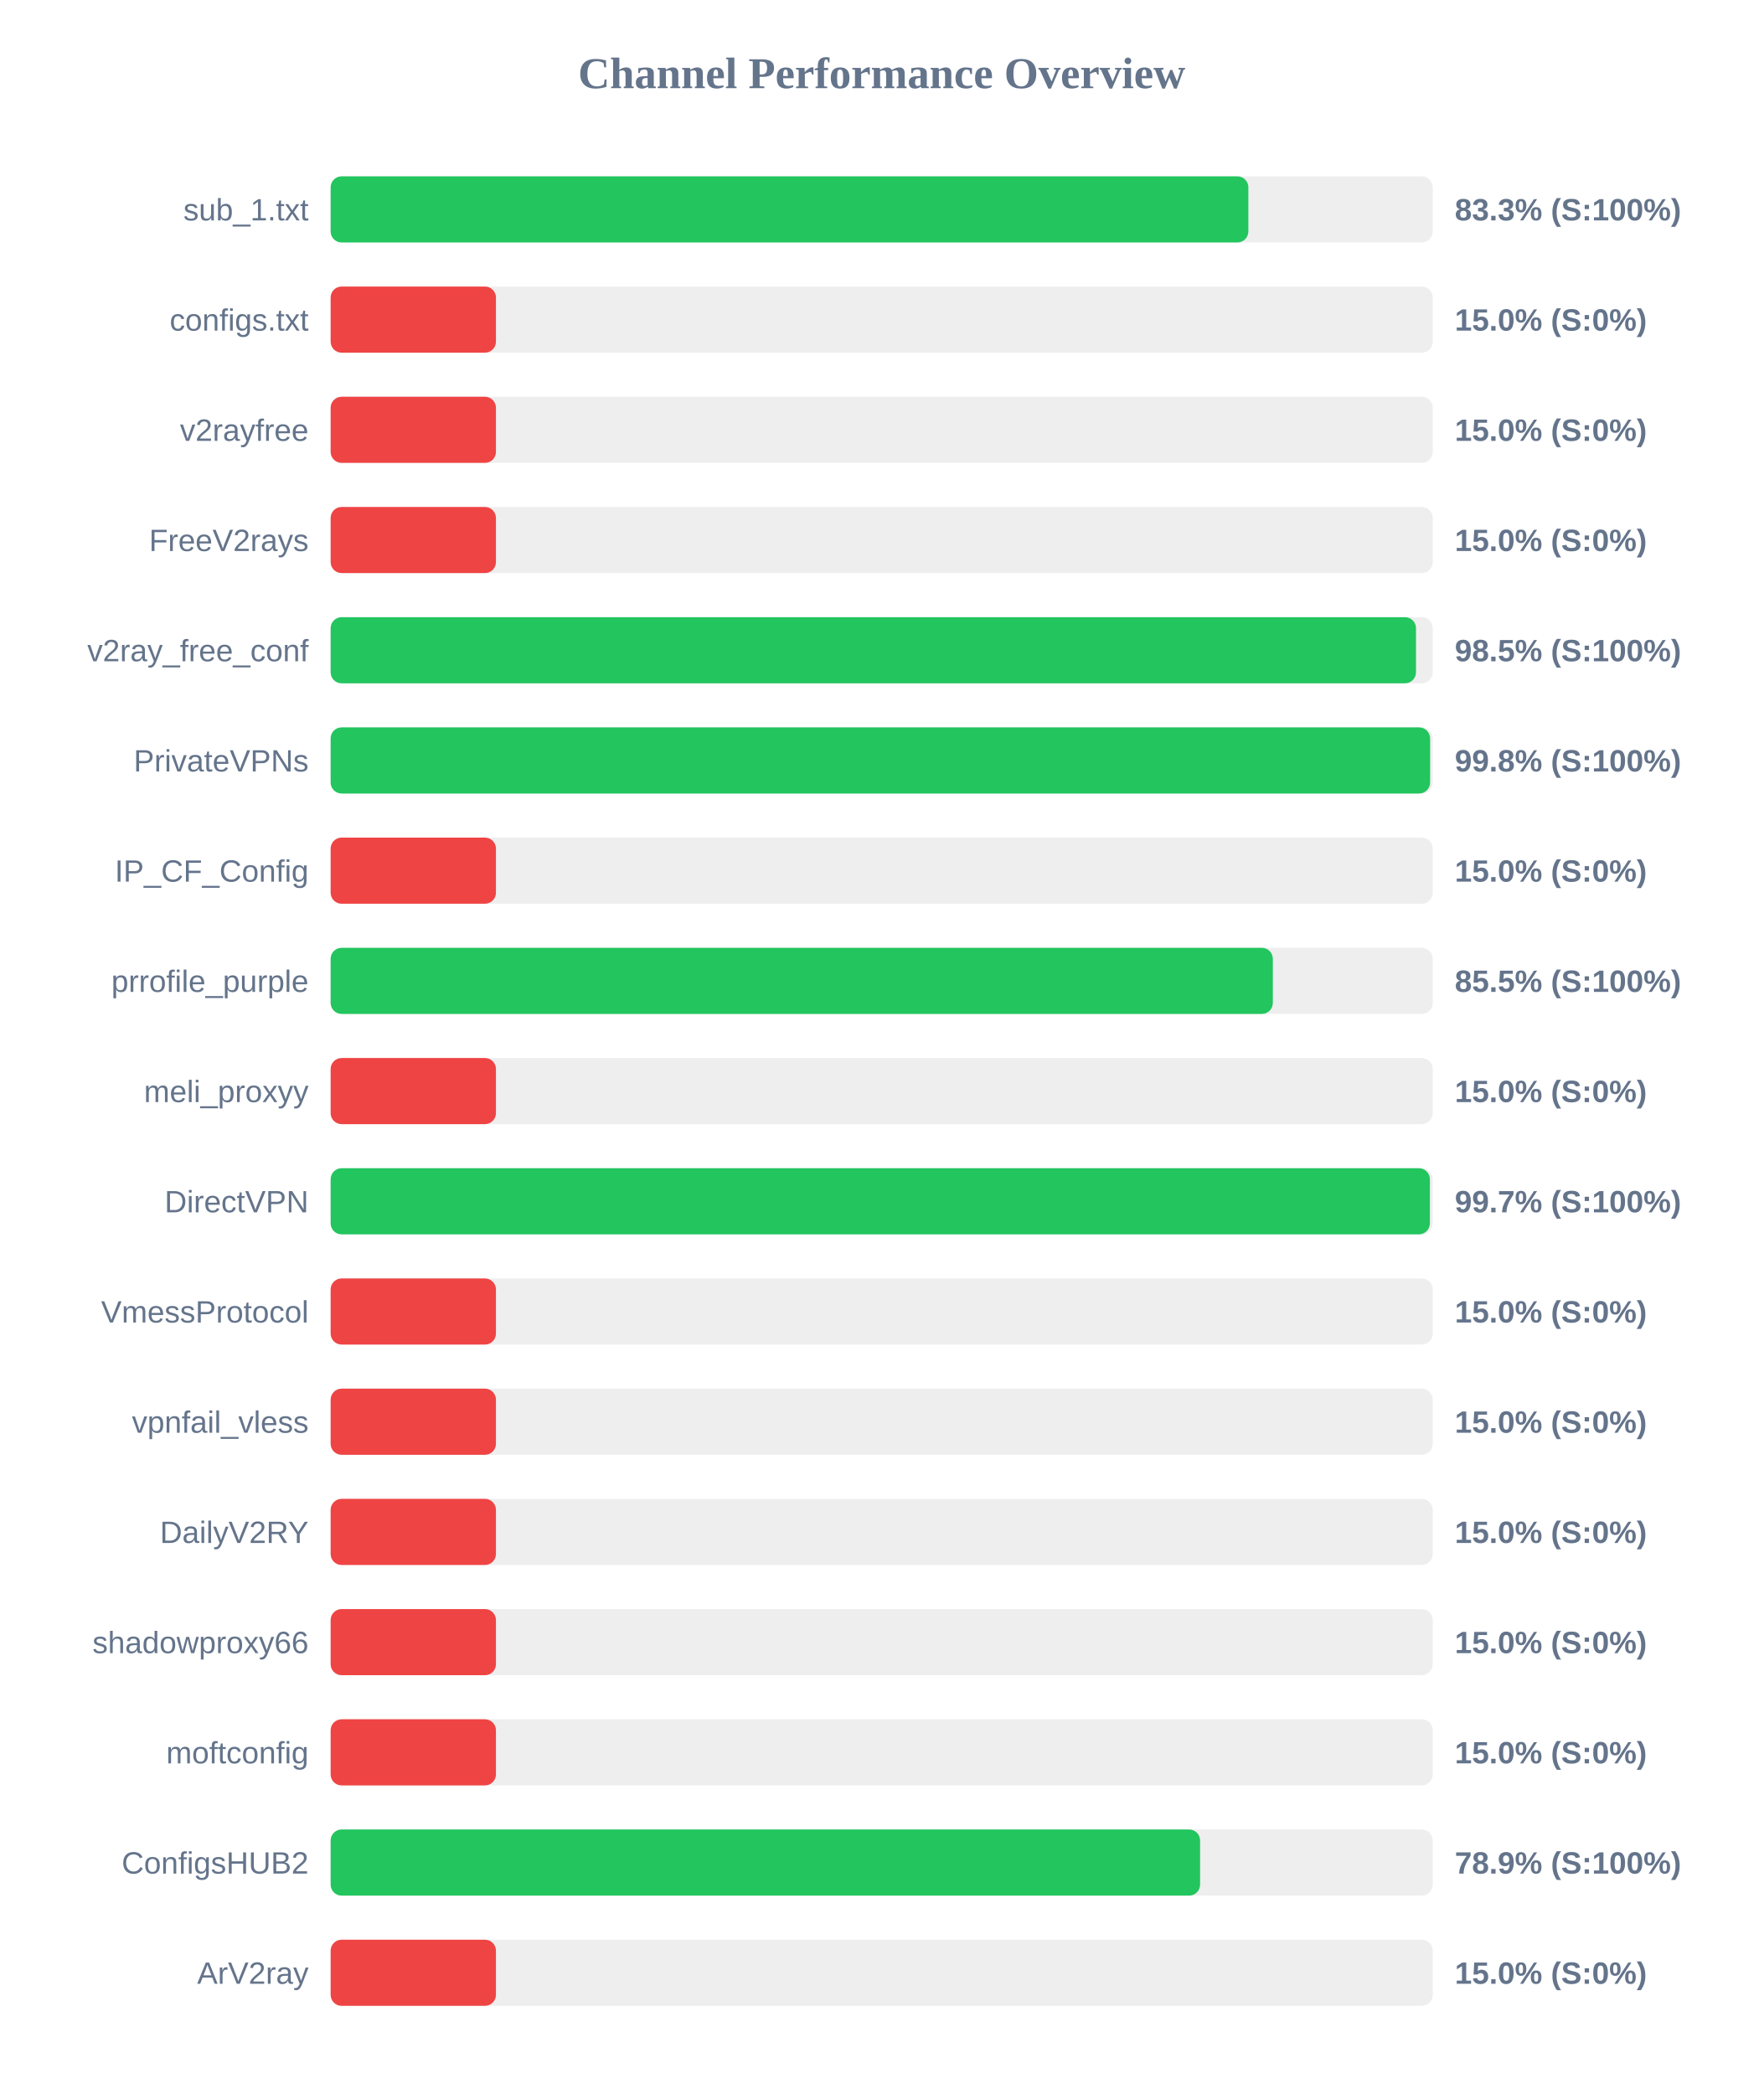
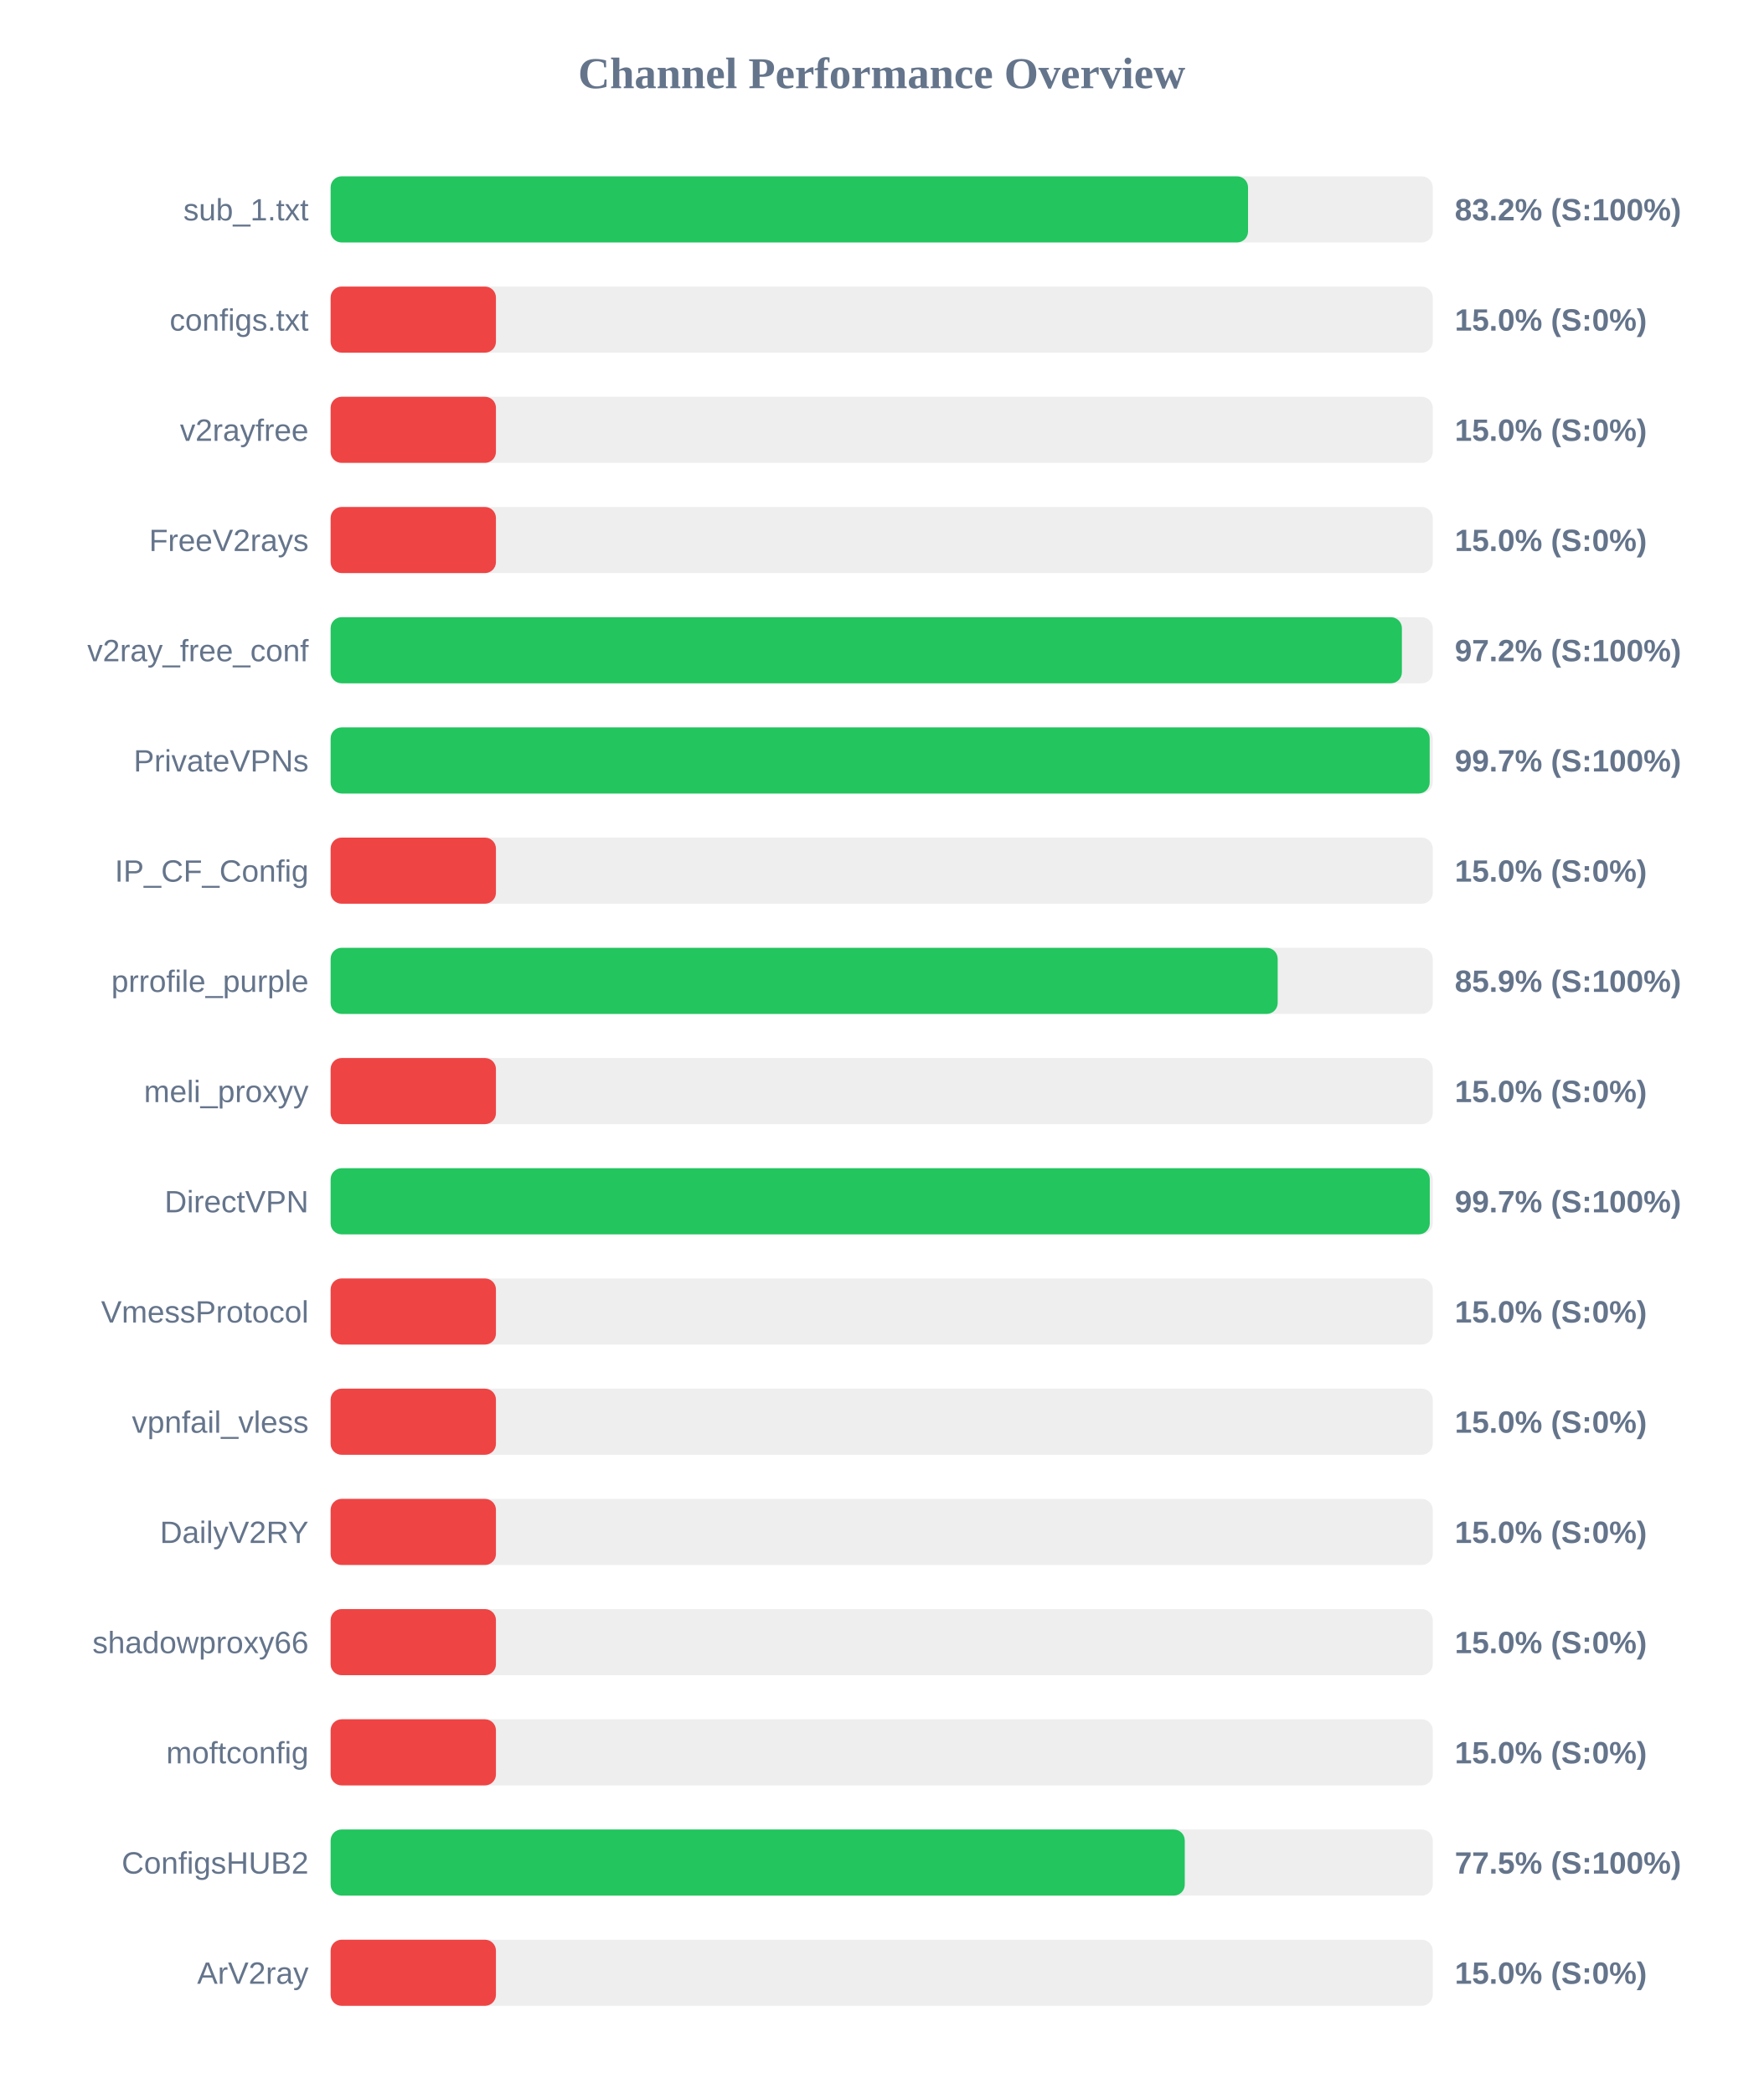
<svg xmlns="http://www.w3.org/2000/svg" width="800" height="950" version="1.1">
  <style>
        .row { font: 14px Arial; fill: #64748b; }
        .score { font: bold 14px Arial; fill: #64748b; }
    </style>
  <text x="400" y="40" text-anchor="middle" font-size="20px" font-weight="bold" fill="#64748b">Channel Performance Overview</text>
  <rect x="150" y="80" width="500" height="30" fill="#eee" rx="5" />
-   <rect x="150" y="80" width="416.35" height="30" fill="#22c55e" rx="5" />
+   <rect x="150" y="80" width="416.2" height="30" fill="#22c55e" rx="5" />
  <text x="140" y="100" text-anchor="end" class="row">sub_1.txt</text>
-   <text x="660" y="100" text-anchor="start" class="score">83.3% (S:100%)</text>
+   <text x="660" y="100" text-anchor="start" class="score">83.2% (S:100%)</text>
  <rect x="150" y="130" width="500" height="30" fill="#eee" rx="5" />
  <rect x="150" y="130" width="75.0" height="30" fill="#ef4444" rx="5" />
  <text x="140" y="150" text-anchor="end" class="row">configs.txt</text>
  <text x="660" y="150" text-anchor="start" class="score">15.0% (S:0%)</text>
  <rect x="150" y="180" width="500" height="30" fill="#eee" rx="5" />
  <rect x="150" y="180" width="75.0" height="30" fill="#ef4444" rx="5" />
  <text x="140" y="200" text-anchor="end" class="row">v2rayfree</text>
  <text x="660" y="200" text-anchor="start" class="score">15.0% (S:0%)</text>
  <rect x="150" y="230" width="500" height="30" fill="#eee" rx="5" />
  <rect x="150" y="230" width="75.0" height="30" fill="#ef4444" rx="5" />
  <text x="140" y="250" text-anchor="end" class="row">FreeV2rays</text>
  <text x="660" y="250" text-anchor="start" class="score">15.0% (S:0%)</text>
  <rect x="150" y="280" width="500" height="30" fill="#eee" rx="5" />
-   <rect x="150" y="280" width="492.4" height="30" fill="#22c55e" rx="5" />
+   <rect x="150" y="280" width="486.0" height="30" fill="#22c55e" rx="5" />
  <text x="140" y="300" text-anchor="end" class="row">v2ray_free_conf</text>
-   <text x="660" y="300" text-anchor="start" class="score">98.5% (S:100%)</text>
+   <text x="660" y="300" text-anchor="start" class="score">97.2% (S:100%)</text>
  <rect x="150" y="330" width="500" height="30" fill="#eee" rx="5" />
-   <rect x="150" y="330" width="498.8" height="30" fill="#22c55e" rx="5" />
+   <rect x="150" y="330" width="498.6" height="30" fill="#22c55e" rx="5" />
  <text x="140" y="350" text-anchor="end" class="row">PrivateVPNs</text>
-   <text x="660" y="350" text-anchor="start" class="score">99.8% (S:100%)</text>
+   <text x="660" y="350" text-anchor="start" class="score">99.7% (S:100%)</text>
  <rect x="150" y="380" width="500" height="30" fill="#eee" rx="5" />
  <rect x="150" y="380" width="75.0" height="30" fill="#ef4444" rx="5" />
  <text x="140" y="400" text-anchor="end" class="row">IP_CF_Config</text>
  <text x="660" y="400" text-anchor="start" class="score">15.0% (S:0%)</text>
  <rect x="150" y="430" width="500" height="30" fill="#eee" rx="5" />
-   <rect x="150" y="430" width="427.45" height="30" fill="#22c55e" rx="5" />
+   <rect x="150" y="430" width="429.65" height="30" fill="#22c55e" rx="5" />
  <text x="140" y="450" text-anchor="end" class="row">prrofile_purple</text>
-   <text x="660" y="450" text-anchor="start" class="score">85.5% (S:100%)</text>
+   <text x="660" y="450" text-anchor="start" class="score">85.9% (S:100%)</text>
  <rect x="150" y="480" width="500" height="30" fill="#eee" rx="5" />
  <rect x="150" y="480" width="75.0" height="30" fill="#ef4444" rx="5" />
  <text x="140" y="500" text-anchor="end" class="row">meli_proxyy</text>
  <text x="660" y="500" text-anchor="start" class="score">15.0% (S:0%)</text>
  <rect x="150" y="530" width="500" height="30" fill="#eee" rx="5" />
-   <rect x="150" y="530" width="498.7" height="30" fill="#22c55e" rx="5" />
+   <rect x="150" y="530" width="498.65" height="30" fill="#22c55e" rx="5" />
  <text x="140" y="550" text-anchor="end" class="row">DirectVPN</text>
  <text x="660" y="550" text-anchor="start" class="score">99.7% (S:100%)</text>
  <rect x="150" y="580" width="500" height="30" fill="#eee" rx="5" />
  <rect x="150" y="580" width="75.0" height="30" fill="#ef4444" rx="5" />
  <text x="140" y="600" text-anchor="end" class="row">VmessProtocol</text>
  <text x="660" y="600" text-anchor="start" class="score">15.0% (S:0%)</text>
  <rect x="150" y="630" width="500" height="30" fill="#eee" rx="5" />
  <rect x="150" y="630" width="75.0" height="30" fill="#ef4444" rx="5" />
  <text x="140" y="650" text-anchor="end" class="row">vpnfail_vless</text>
  <text x="660" y="650" text-anchor="start" class="score">15.0% (S:0%)</text>
  <rect x="150" y="680" width="500" height="30" fill="#eee" rx="5" />
  <rect x="150" y="680" width="75.0" height="30" fill="#ef4444" rx="5" />
  <text x="140" y="700" text-anchor="end" class="row">DailyV2RY</text>
  <text x="660" y="700" text-anchor="start" class="score">15.0% (S:0%)</text>
  <rect x="150" y="730" width="500" height="30" fill="#eee" rx="5" />
  <rect x="150" y="730" width="75.0" height="30" fill="#ef4444" rx="5" />
  <text x="140" y="750" text-anchor="end" class="row">shadowproxy66</text>
  <text x="660" y="750" text-anchor="start" class="score">15.0% (S:0%)</text>
  <rect x="150" y="780" width="500" height="30" fill="#eee" rx="5" />
  <rect x="150" y="780" width="75.0" height="30" fill="#ef4444" rx="5" />
  <text x="140" y="800" text-anchor="end" class="row">moftconfig</text>
  <text x="660" y="800" text-anchor="start" class="score">15.0% (S:0%)</text>
  <rect x="150" y="830" width="500" height="30" fill="#eee" rx="5" />
-   <rect x="150" y="830" width="394.45" height="30" fill="#22c55e" rx="5" />
+   <rect x="150" y="830" width="387.5" height="30" fill="#22c55e" rx="5" />
  <text x="140" y="850" text-anchor="end" class="row">ConfigsHUB2</text>
-   <text x="660" y="850" text-anchor="start" class="score">78.9% (S:100%)</text>
+   <text x="660" y="850" text-anchor="start" class="score">77.5% (S:100%)</text>
  <rect x="150" y="880" width="500" height="30" fill="#eee" rx="5" />
  <rect x="150" y="880" width="75.0" height="30" fill="#ef4444" rx="5" />
  <text x="140" y="900" text-anchor="end" class="row">ArV2ray</text>
  <text x="660" y="900" text-anchor="start" class="score">15.0% (S:0%)</text>
</svg>
